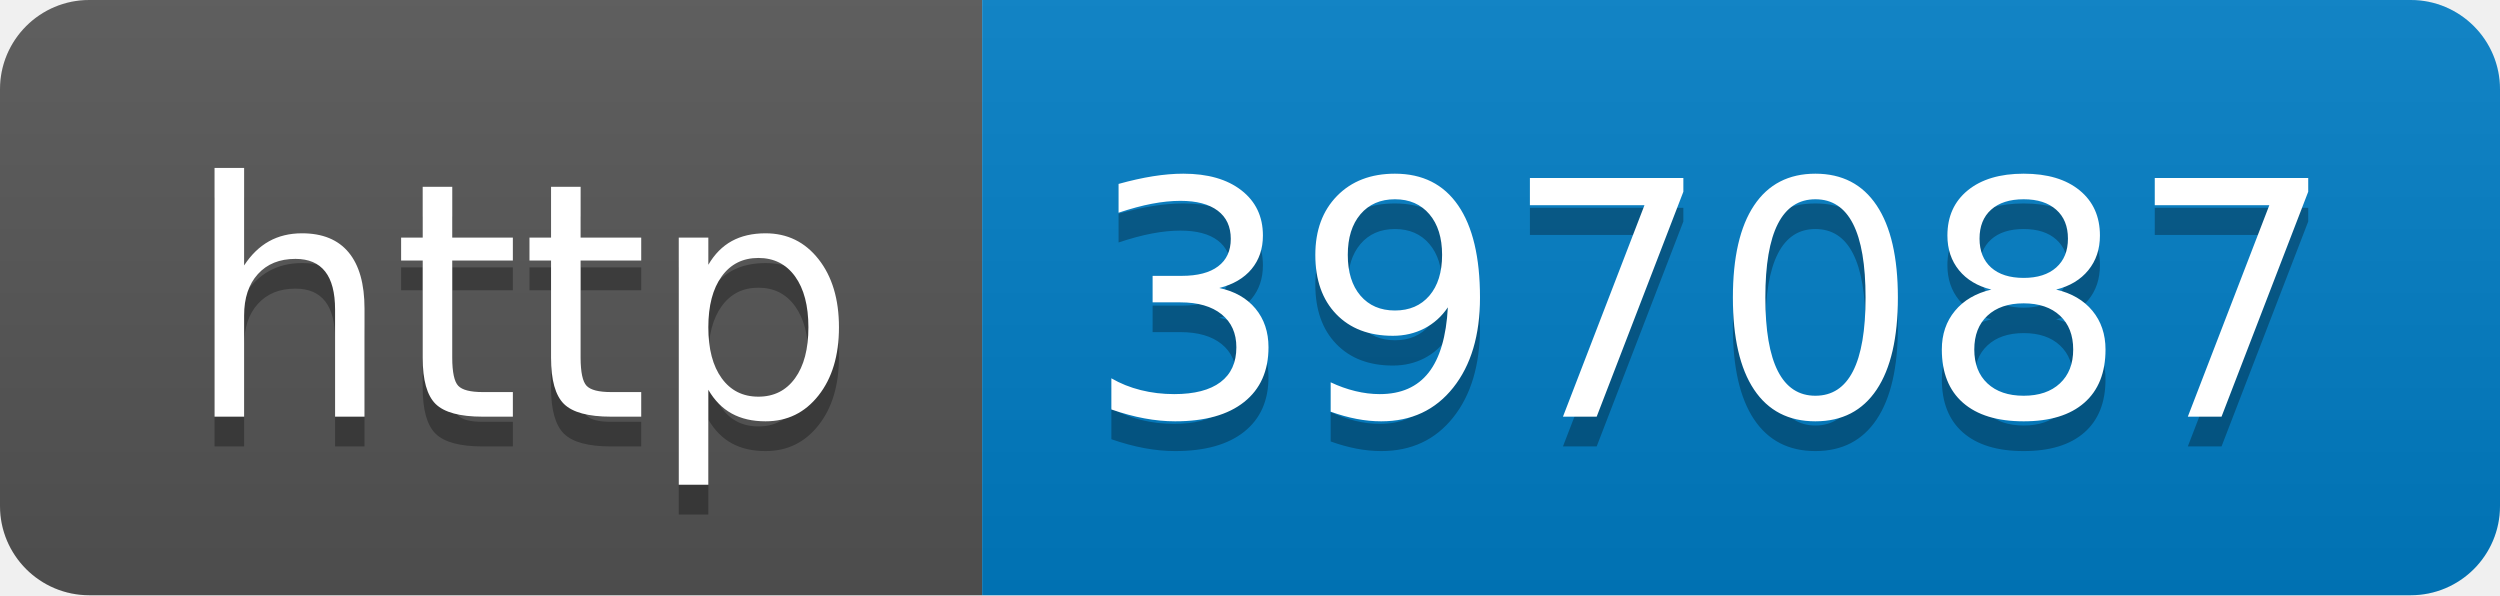
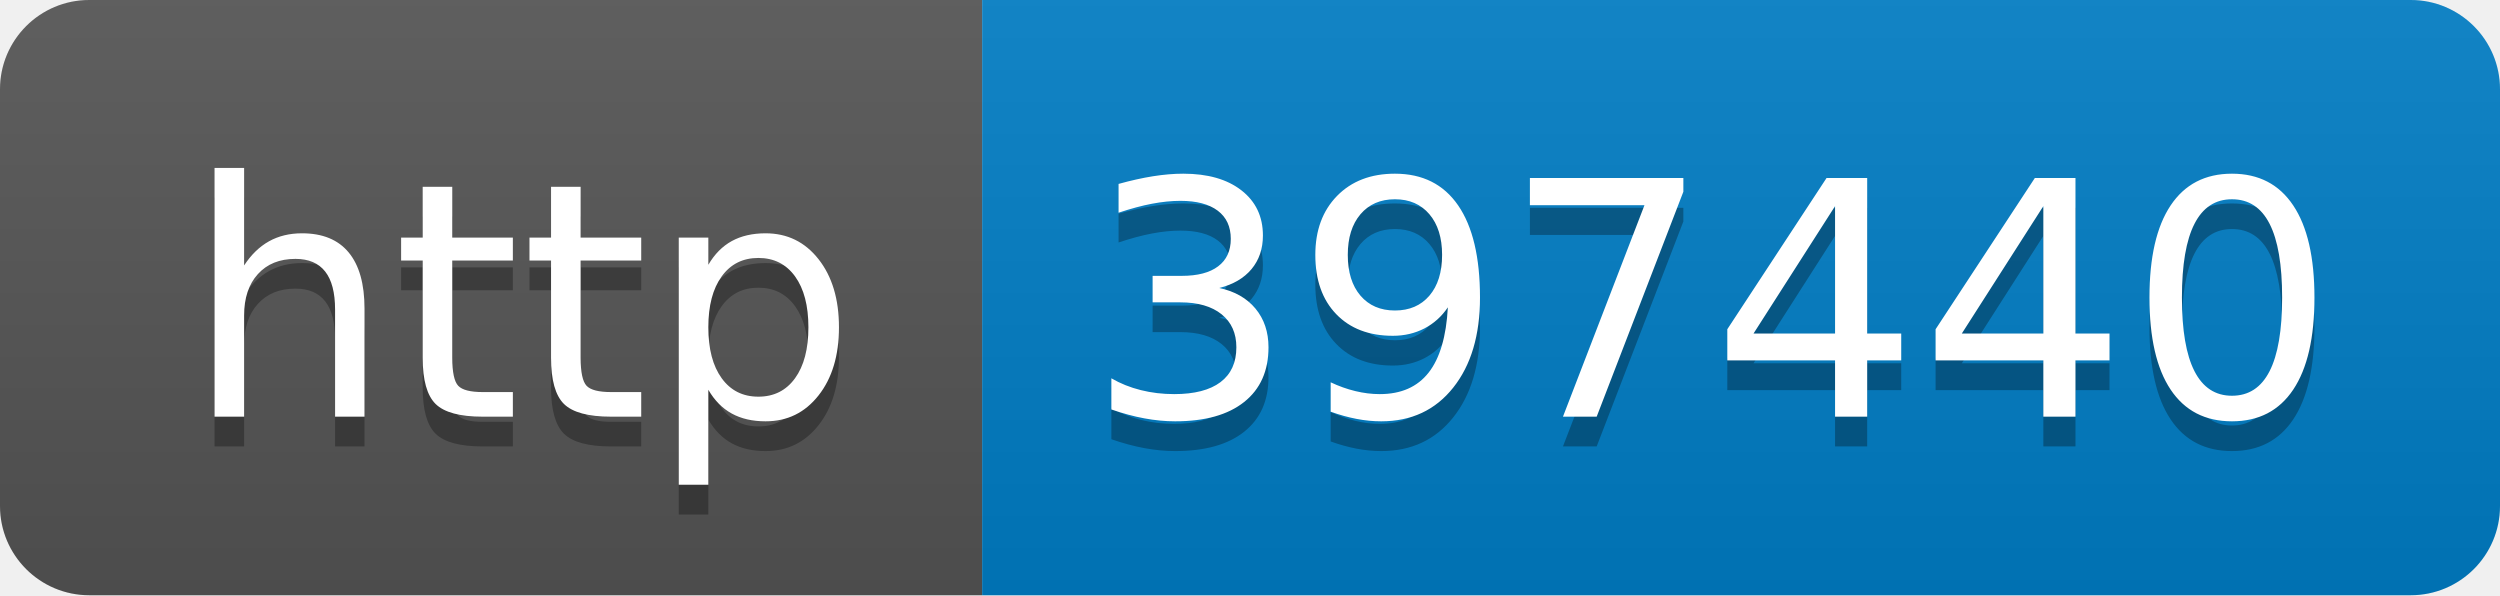
- <svg xmlns="http://www.w3.org/2000/svg" width="84" height="20" role="img" aria-label="http: 397087">
+ <svg xmlns="http://www.w3.org/2000/svg" width="84" height="20" role="img" aria-label="http: 397440">
  <linearGradient id="s" x2="0" y2="100%">
    <stop offset="0" stop-color="#bbb" stop-opacity=".1" />
    <stop offset="1" stop-opacity=".1" />
  </linearGradient>
  <clipPath id="r">
    <rect width="84" height="20" rx="3" fill="#fff" />
  </clipPath>
  <g clip-path="url(#r)">
    <rect width="33" height="20" fill="#555" />
    <rect x="33" width="51" height="20" fill="#007ec6" />
    <rect width="84" height="20" fill="url(#s)" />
  </g>
  <g fill="#fff" text-anchor="middle" font-family="Verdana,Geneva,DejaVu Sans,sans-serif" text-rendering="geometricPrecision" font-size="110">
    <text aria-hidden="true" x="175" y="150" fill="#010101" fill-opacity=".3" transform="scale(.1)" textLength="230">http</text>
    <text x="175" y="140" transform="scale(.1)" fill="#fff" textLength="230">http</text>
-     <text aria-hidden="true" x="575" y="150" fill="#010101" fill-opacity=".3" transform="scale(.1)" textLength="410">397087</text>
-     <text x="575" y="140" transform="scale(.1)" fill="#fff" textLength="410">397087</text>
+     <text aria-hidden="true" x="575" y="150" fill="#010101" fill-opacity=".3" transform="scale(.1)" textLength="410">397440</text>
+     <text x="575" y="140" transform="scale(.1)" fill="#fff" textLength="410">397440</text>
  </g>
</svg>
